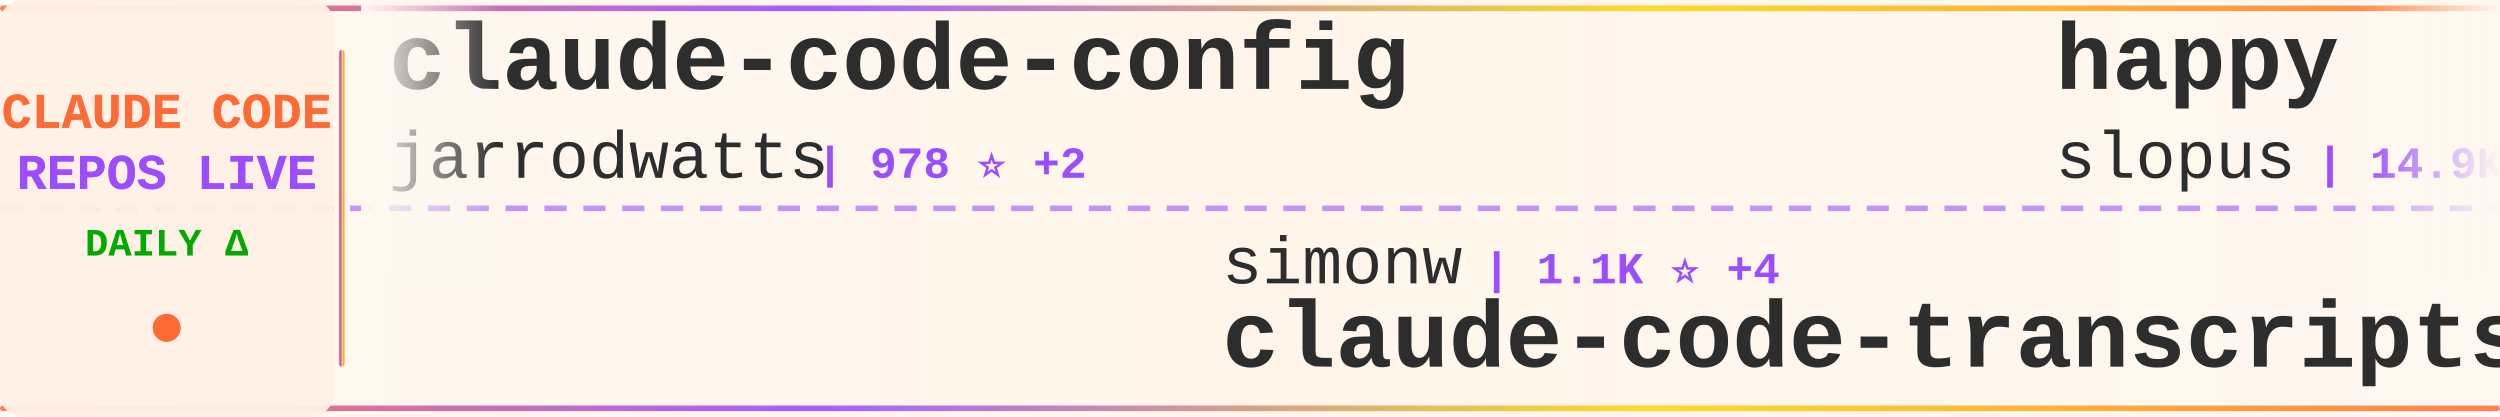
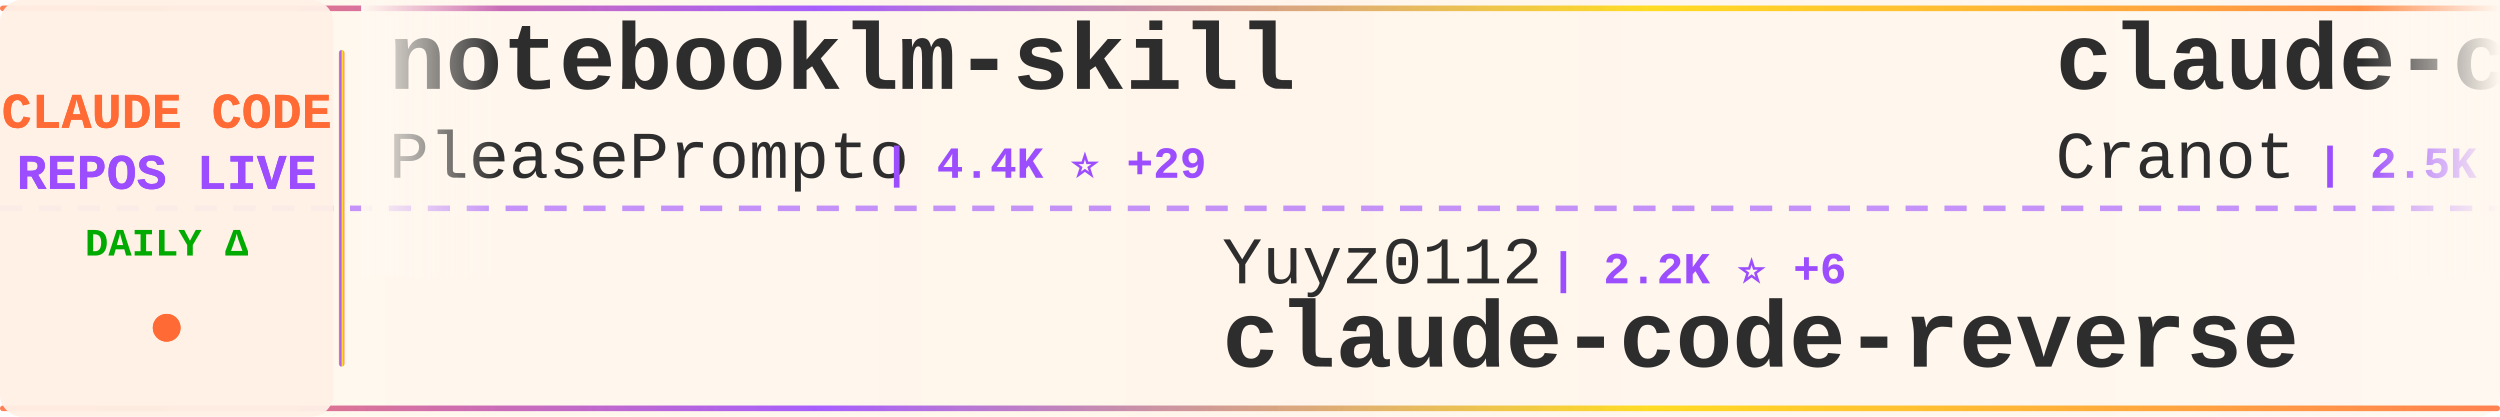
<svg xmlns="http://www.w3.org/2000/svg" width="900" height="150">
  <defs>
    <linearGradient id="tickerBg" x1="0%" y1="0%" x2="100%" y2="0%">
      <stop offset="0%" style="stop-color:#fff8f0;stop-opacity:0.98" />
      <stop offset="50%" style="stop-color:#fff5eb;stop-opacity:1" />
      <stop offset="100%" style="stop-color:#fff8f0;stop-opacity:0.98" />
    </linearGradient>
    <linearGradient id="borderGrad" x1="0%" y1="0%" x2="100%" y2="0%">
      <stop offset="0%" style="stop-color:#FF6B35;stop-opacity:0.85">
        <animate attributeName="stop-opacity" values="0.85;1;0.85" dur="2s" repeatCount="indefinite" />
      </stop>
      <stop offset="33%" style="stop-color:#9C4EFF;stop-opacity:0.9">
        <animate attributeName="stop-opacity" values="0.9;1;0.9" dur="2.2s" repeatCount="indefinite" />
      </stop>
      <stop offset="66%" style="stop-color:#FFD700;stop-opacity:0.85">
        <animate attributeName="stop-opacity" values="0.85;1;0.85" dur="1.8s" repeatCount="indefinite" />
      </stop>
      <stop offset="100%" style="stop-color:#FF6B35;stop-opacity:0.85">
        <animate attributeName="stop-opacity" values="0.85;1;0.85" dur="2s" repeatCount="indefinite" />
      </stop>
    </linearGradient>
    <filter id="textGlow">
      <feGaussianBlur stdDeviation="0.15" result="coloredBlur" />
      <feMerge>
        <feMergeNode in="coloredBlur" />
        <feMergeNode in="SourceGraphic" />
      </feMerge>
    </filter>
    <filter id="metricGlow">
      <feGaussianBlur stdDeviation="0.2" result="coloredBlur" />
      <feMerge>
        <feMergeNode in="coloredBlur" />
        <feMergeNode in="SourceGraphic" />
      </feMerge>
    </filter>
    <linearGradient id="leftFade" x1="0%" y1="0%" x2="100%" y2="0%">
      <stop offset="0%" style="stop-color:#fff8f0;stop-opacity:1" />
      <stop offset="100%" style="stop-color:#fff8f0;stop-opacity:0" />
    </linearGradient>
    <linearGradient id="rightFade" x1="0%" y1="0%" x2="100%" y2="0%">
      <stop offset="0%" style="stop-color:#fff8f0;stop-opacity:0" />
      <stop offset="100%" style="stop-color:#fff8f0;stop-opacity:1" />
    </linearGradient>
  </defs>
  <rect width="900" height="150" fill="url(#tickerBg)" rx="8" />
  <rect x="0" y="2" width="900" height="2" fill="url(#borderGrad)" rx="1" />
  <rect x="0" y="146" width="900" height="2" fill="url(#borderGrad)" rx="1" />
  <line x1="0" y1="75" x2="900" y2="75" stroke="#9C4EFF" stroke-width="2" stroke-dasharray="8 6" opacity="0.6" />
  <rect x="0" y="0" width="120" height="150" fill="#fff0e6" opacity="0.95" rx="8" />
  <text x="60" y="46" font-family="'Courier New', monospace" font-size="18" font-weight="bold" fill="#FF6B35" text-anchor="middle" filter="url(#textGlow)">
    CLAUDE CODE
  </text>
  <text x="60" y="68" font-family="'Courier New', monospace" font-size="18" font-weight="bold" fill="#9C4EFF" text-anchor="middle" filter="url(#textGlow)">
    REPOS LIVE
  </text>
  <text x="60" y="92" font-family="'Courier New', monospace" font-size="14" font-weight="bold" fill="#00aa00" text-anchor="middle">
    DAILY Δ
  </text>
  <circle cx="60" cy="118" r="5" fill="#FF6B35" filter="url(#metricGlow)">
    <animate attributeName="r" values="4;6;4" dur="1.5s" repeatCount="indefinite" />
    <animate attributeName="opacity" values="0.6;1;0.6" dur="1.5s" repeatCount="indefinite" />
  </circle>
  <rect x="122" y="18" width="2" height="114" fill="url(#borderGrad)" rx="1" />
  <clipPath id="tickerClip">
    <rect x="130" y="0" width="770" height="150" />
  </clipPath>
  <g clip-path="url(#tickerClip)">
    <g id="tickerItems">
      <animateTransform attributeName="transform" attributeType="XML" type="translate" from="0 0" to="-3000 0" dur="54s" repeatCount="indefinite" />
      <g transform="translate(0, 0)">
-         <text x="140" y="32" font-family="'Courier New', monospace" font-size="34" font-weight="bold" fill="#2d2d2d">claude-code-config</text>
-         <text x="140" y="64" font-family="'Courier New', monospace" font-size="24" font-weight="normal" fill="#2d2d2d" opacity="1.0">jarrodwatts</text>
-         <text x="294" y="64" font-family="'Courier New', monospace" font-size="16" font-weight="bold" fill="#9C4EFF"> | 978 ⭐ +2</text>
+         <text x="140" y="32" font-family="'Courier New', monospace" font-size="34" font-weight="bold" fill="#2d2d2d">notebooklm-skill</text>
+         <text x="140" y="64" font-family="'Courier New', monospace" font-size="24" font-weight="normal" fill="#2d2d2d" opacity="1.0">PleasePrompto</text>
+         <text x="318" y="64" font-family="'Courier New', monospace" font-size="16" font-weight="bold" fill="#9C4EFF"> | 4.4K ⭐ +29</text>
      </g>
      <g transform="translate(300, 0)">
-         <text x="140" y="102" font-family="'Courier New', monospace" font-size="24" font-weight="normal" fill="#2d2d2d" opacity="1.0">simonw</text>
-         <text x="234" y="102" font-family="'Courier New', monospace" font-size="16" font-weight="bold" fill="#9C4EFF"> | 1.1K ⭐ +4</text>
-         <text x="140" y="132" font-family="'Courier New', monospace" font-size="34" font-weight="bold" fill="#2d2d2d">claude-code-transcripts</text>
+         <text x="140" y="102" font-family="'Courier New', monospace" font-size="24" font-weight="normal" fill="#2d2d2d" opacity="1.0">Yuyz0112</text>
+         <text x="258" y="102" font-family="'Courier New', monospace" font-size="16" font-weight="bold" fill="#9C4EFF"> | 2.2K ⭐ +6</text>
+         <text x="140" y="132" font-family="'Courier New', monospace" font-size="34" font-weight="bold" fill="#2d2d2d">claude-code-reverse</text>
      </g>
      <g transform="translate(600, 0)">
-         <text x="140" y="32" font-family="'Courier New', monospace" font-size="34" font-weight="bold" fill="#2d2d2d">happy</text>
-         <text x="140" y="64" font-family="'Courier New', monospace" font-size="24" font-weight="normal" fill="#2d2d2d" opacity="1.0">slopus</text>
-         <text x="234" y="64" font-family="'Courier New', monospace" font-size="16" font-weight="bold" fill="#9C4EFF"> | 14.9K ⭐ +122</text>
+         <text x="140" y="32" font-family="'Courier New', monospace" font-size="34" font-weight="bold" fill="#2d2d2d">claude-code-guide</text>
+         <text x="140" y="64" font-family="'Courier New', monospace" font-size="24" font-weight="normal" fill="#2d2d2d" opacity="1.0">Cranot</text>
+         <text x="234" y="64" font-family="'Courier New', monospace" font-size="16" font-weight="bold" fill="#9C4EFF"> | 2.5K ⭐ +4</text>
      </g>
      <g transform="translate(900, 0)">
-         <text x="140" y="102" font-family="'Courier New', monospace" font-size="24" font-weight="normal" fill="#2d2d2d" opacity="1.0">OneRedOak</text>
-         <text x="270" y="102" font-family="'Courier New', monospace" font-size="16" font-weight="bold" fill="#9C4EFF"> | 3.7K ⭐ +3</text>
-         <text x="140" y="132" font-family="'Courier New', monospace" font-size="34" font-weight="bold" fill="#2d2d2d">claude-code-workflows</text>
+         <text x="140" y="102" font-family="'Courier New', monospace" font-size="24" font-weight="normal" fill="#2d2d2d" opacity="1.0">shanraisshan</text>
+         <text x="306" y="102" font-family="'Courier New', monospace" font-size="16" font-weight="bold" fill="#9C4EFF"> | 13.6K ⭐ +354</text>
+         <text x="140" y="132" font-family="'Courier New', monospace" font-size="34" font-weight="bold" fill="#2d2d2d">claude-code-best-practic...</text>
      </g>
      <g transform="translate(1200, 0)">
-         <text x="140" y="32" font-family="'Courier New', monospace" font-size="34" font-weight="bold" fill="#2d2d2d">claude-code-reverse</text>
-         <text x="140" y="64" font-family="'Courier New', monospace" font-size="24" font-weight="normal" fill="#2d2d2d" opacity="1.0">Yuyz0112</text>
-         <text x="258" y="64" font-family="'Courier New', monospace" font-size="16" font-weight="bold" fill="#9C4EFF"> | 2.2K ⭐ +4</text>
+         <text x="140" y="32" font-family="'Courier New', monospace" font-size="34" font-weight="bold" fill="#2d2d2d">edmunds-claude-code</text>
+         <text x="140" y="64" font-family="'Courier New', monospace" font-size="24" font-weight="normal" fill="#2d2d2d" opacity="1.0">edmund-io</text>
+         <text x="270" y="64" font-family="'Courier New', monospace" font-size="16" font-weight="bold" fill="#9C4EFF"> | 1.3K ⭐</text>
      </g>
      <g transform="translate(1500, 0)">
        <text x="140" y="102" font-family="'Courier New', monospace" font-size="24" font-weight="normal" fill="#2d2d2d" opacity="1.0">steipete</text>
        <text x="258" y="102" font-family="'Courier New', monospace" font-size="16" font-weight="bold" fill="#9C4EFF"> | 1.2K ⭐ +1</text>
        <text x="140" y="132" font-family="'Courier New', monospace" font-size="34" font-weight="bold" fill="#2d2d2d">claude-code-mcp</text>
      </g>
      <g transform="translate(1800, 0)">
-         <text x="140" y="32" font-family="'Courier New', monospace" font-size="34" font-weight="bold" fill="#2d2d2d">Claude-Code-Workflow</text>
-         <text x="140" y="64" font-family="'Courier New', monospace" font-size="24" font-weight="normal" fill="#2d2d2d" opacity="1.0">catlog22</text>
-         <text x="258" y="64" font-family="'Courier New', monospace" font-size="16" font-weight="bold" fill="#9C4EFF"> | 1.5K ⭐ +6</text>
+         <text x="140" y="32" font-family="'Courier New', monospace" font-size="34" font-weight="bold" fill="#2d2d2d">my-claude-code-setup</text>
+         <text x="140" y="64" font-family="'Courier New', monospace" font-size="24" font-weight="normal" fill="#2d2d2d" opacity="1.0">centminmod</text>
+         <text x="282" y="64" font-family="'Courier New', monospace" font-size="16" font-weight="bold" fill="#9C4EFF"> | 2.0K ⭐ +4</text>
      </g>
      <g transform="translate(2100, 0)">
-         <text x="140" y="102" font-family="'Courier New', monospace" font-size="24" font-weight="normal" fill="#2d2d2d" opacity="1.0">feiskyer</text>
-         <text x="258" y="102" font-family="'Courier New', monospace" font-size="16" font-weight="bold" fill="#9C4EFF"> | 1.3K ⭐ +2</text>
-         <text x="140" y="132" font-family="'Courier New', monospace" font-size="34" font-weight="bold" fill="#2d2d2d">claude-code-settings</text>
+         <text x="140" y="102" font-family="'Courier New', monospace" font-size="24" font-weight="normal" fill="#2d2d2d" opacity="1.0">nishimoto265</text>
+         <text x="306" y="102" font-family="'Courier New', monospace" font-size="16" font-weight="bold" fill="#9C4EFF"> | 493 ⭐</text>
+         <text x="140" y="132" font-family="'Courier New', monospace" font-size="34" font-weight="bold" fill="#2d2d2d">Claude-Code-Communicatio...</text>
      </g>
      <g transform="translate(2400, 0)">
-         <text x="140" y="32" font-family="'Courier New', monospace" font-size="34" font-weight="bold" fill="#2d2d2d">awesome-claude-code-plug...</text>
-         <text x="140" y="64" font-family="'Courier New', monospace" font-size="24" font-weight="normal" fill="#2d2d2d" opacity="1.0">ccplugins</text>
-         <text x="270" y="64" font-family="'Courier New', monospace" font-size="16" font-weight="bold" fill="#9C4EFF"> | 617 ⭐</text>
-       </g>
-       <g transform="translate(2700, 0)">
-         <text x="140" y="102" font-family="'Courier New', monospace" font-size="24" font-weight="normal" fill="#2d2d2d" opacity="1.0">centminmod</text>
-         <text x="282" y="102" font-family="'Courier New', monospace" font-size="16" font-weight="bold" fill="#9C4EFF"> | 2.0K ⭐ +4</text>
-         <text x="140" y="132" font-family="'Courier New', monospace" font-size="34" font-weight="bold" fill="#2d2d2d">my-claude-code-setup</text>
-       </g>
-       <g transform="translate(3000, 0)">
        <text x="140" y="32" font-family="'Courier New', monospace" font-size="34" font-weight="bold" fill="#2d2d2d">claude-code-config</text>
        <text x="140" y="64" font-family="'Courier New', monospace" font-size="24" font-weight="normal" fill="#2d2d2d" opacity="1.0">jarrodwatts</text>
        <text x="294" y="64" font-family="'Courier New', monospace" font-size="16" font-weight="bold" fill="#9C4EFF"> | 978 ⭐ +2</text>
      </g>
+       <g transform="translate(2700, 0)">
+         <text x="140" y="102" font-family="'Courier New', monospace" font-size="24" font-weight="normal" fill="#2d2d2d" opacity="1.0">anthropics</text>
+         <text x="282" y="102" font-family="'Courier New', monospace" font-size="16" font-weight="bold" fill="#9C4EFF"> | 91.5K ⭐ +1.2K</text>
+         <text x="140" y="132" font-family="'Courier New', monospace" font-size="34" font-weight="bold" fill="#2d2d2d">skills</text>
+       </g>
+       <g transform="translate(3000, 0)">
+         <text x="140" y="32" font-family="'Courier New', monospace" font-size="34" font-weight="bold" fill="#2d2d2d">notebooklm-skill</text>
+         <text x="140" y="64" font-family="'Courier New', monospace" font-size="24" font-weight="normal" fill="#2d2d2d" opacity="1.0">PleasePrompto</text>
+         <text x="318" y="64" font-family="'Courier New', monospace" font-size="16" font-weight="bold" fill="#9C4EFF"> | 4.4K ⭐ +29</text>
+       </g>
      <g transform="translate(3300, 0)">
-         <text x="140" y="102" font-family="'Courier New', monospace" font-size="24" font-weight="normal" fill="#2d2d2d" opacity="1.0">simonw</text>
-         <text x="234" y="102" font-family="'Courier New', monospace" font-size="16" font-weight="bold" fill="#9C4EFF"> | 1.1K ⭐ +4</text>
-         <text x="140" y="132" font-family="'Courier New', monospace" font-size="34" font-weight="bold" fill="#2d2d2d">claude-code-transcripts</text>
+         <text x="140" y="102" font-family="'Courier New', monospace" font-size="24" font-weight="normal" fill="#2d2d2d" opacity="1.0">Yuyz0112</text>
+         <text x="258" y="102" font-family="'Courier New', monospace" font-size="16" font-weight="bold" fill="#9C4EFF"> | 2.2K ⭐ +6</text>
+         <text x="140" y="132" font-family="'Courier New', monospace" font-size="34" font-weight="bold" fill="#2d2d2d">claude-code-reverse</text>
      </g>
      <g transform="translate(3600, 0)">
-         <text x="140" y="32" font-family="'Courier New', monospace" font-size="34" font-weight="bold" fill="#2d2d2d">happy</text>
-         <text x="140" y="64" font-family="'Courier New', monospace" font-size="24" font-weight="normal" fill="#2d2d2d" opacity="1.0">slopus</text>
-         <text x="234" y="64" font-family="'Courier New', monospace" font-size="16" font-weight="bold" fill="#9C4EFF"> | 14.9K ⭐ +122</text>
+         <text x="140" y="32" font-family="'Courier New', monospace" font-size="34" font-weight="bold" fill="#2d2d2d">claude-code-guide</text>
+         <text x="140" y="64" font-family="'Courier New', monospace" font-size="24" font-weight="normal" fill="#2d2d2d" opacity="1.0">Cranot</text>
+         <text x="234" y="64" font-family="'Courier New', monospace" font-size="16" font-weight="bold" fill="#9C4EFF"> | 2.5K ⭐ +4</text>
      </g>
      <g transform="translate(3900, 0)">
-         <text x="140" y="102" font-family="'Courier New', monospace" font-size="24" font-weight="normal" fill="#2d2d2d" opacity="1.0">OneRedOak</text>
-         <text x="270" y="102" font-family="'Courier New', monospace" font-size="16" font-weight="bold" fill="#9C4EFF"> | 3.7K ⭐ +3</text>
-         <text x="140" y="132" font-family="'Courier New', monospace" font-size="34" font-weight="bold" fill="#2d2d2d">claude-code-workflows</text>
+         <text x="140" y="102" font-family="'Courier New', monospace" font-size="24" font-weight="normal" fill="#2d2d2d" opacity="1.0">shanraisshan</text>
+         <text x="306" y="102" font-family="'Courier New', monospace" font-size="16" font-weight="bold" fill="#9C4EFF"> | 13.6K ⭐ +354</text>
+         <text x="140" y="132" font-family="'Courier New', monospace" font-size="34" font-weight="bold" fill="#2d2d2d">claude-code-best-practic...</text>
      </g>
    </g>
  </g>
  <rect x="130" y="0" width="50" height="100" fill="url(#leftFade)" />
  <rect x="850" y="0" width="50" height="100" fill="url(#rightFade)" />
</svg>
